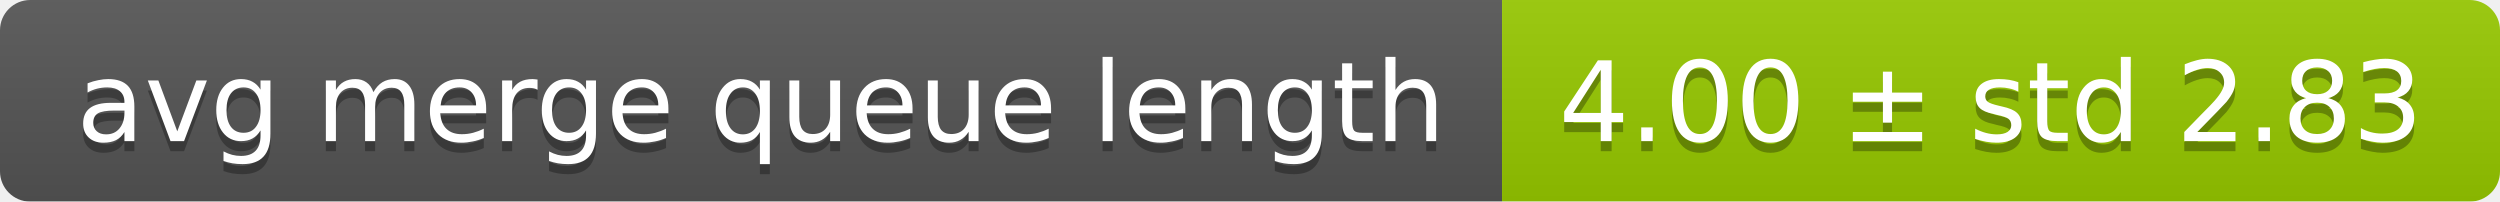
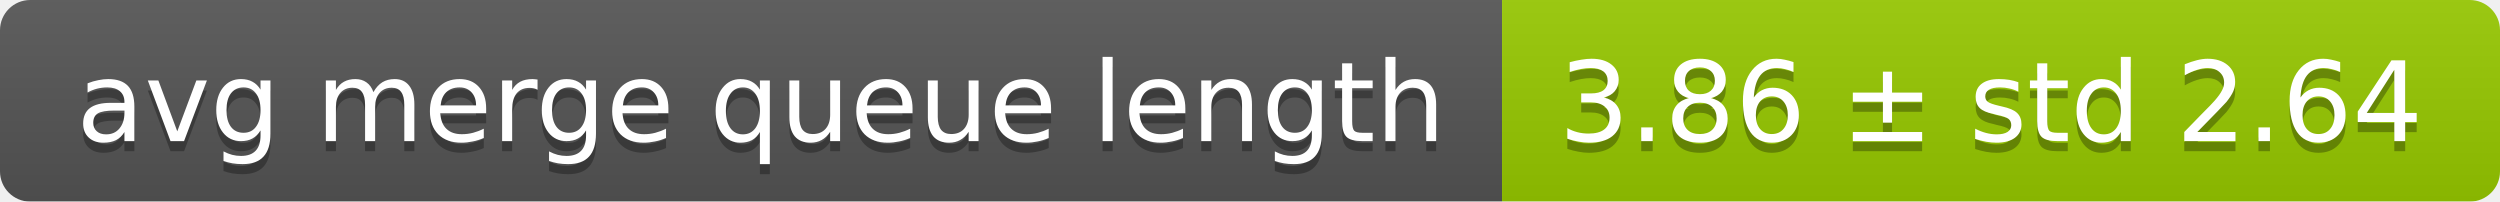
<svg xmlns="http://www.w3.org/2000/svg" width="248" height="20">
  <linearGradient id="smooth" x2="0" y2="100%">
    <stop offset="0" stop-color="#bbb" stop-opacity=".1" />
    <stop offset="1" stop-opacity=".1" />
  </linearGradient>
  <mask id="round">
    <rect width="248" height="20" rx="3" fill="#fff" />
  </mask>
  <g mask="url(#round)">
    <rect width="149" height="20" fill="#555" />
    <rect x="149" width="99" height="20" fill="#97ca00" />
    <rect width="248" height="20" fill="url(#smooth)" />
  </g>
  <g fill="#fff" text-anchor="middle" font-family="DejaVu Sans,Verdana,Geneva,sans-serif" font-size="11">
    <text x="75.5" y="15" fill="#010101" fill-opacity=".3">avg merge queue length</text>
    <text x="75.5" y="14">avg merge queue length</text>
-     <text x="197.5" y="15" fill="#010101" fill-opacity=".3">4.00 ± std 2.83</text>
-     <text x="197.5" y="14">4.00 ± std 2.83</text>
+     <text x="197.5" y="15" fill="#010101" fill-opacity=".3">3.86 ± std 2.64</text>
+     <text x="197.5" y="14">3.86 ± std 2.64</text>
  </g>
</svg>
